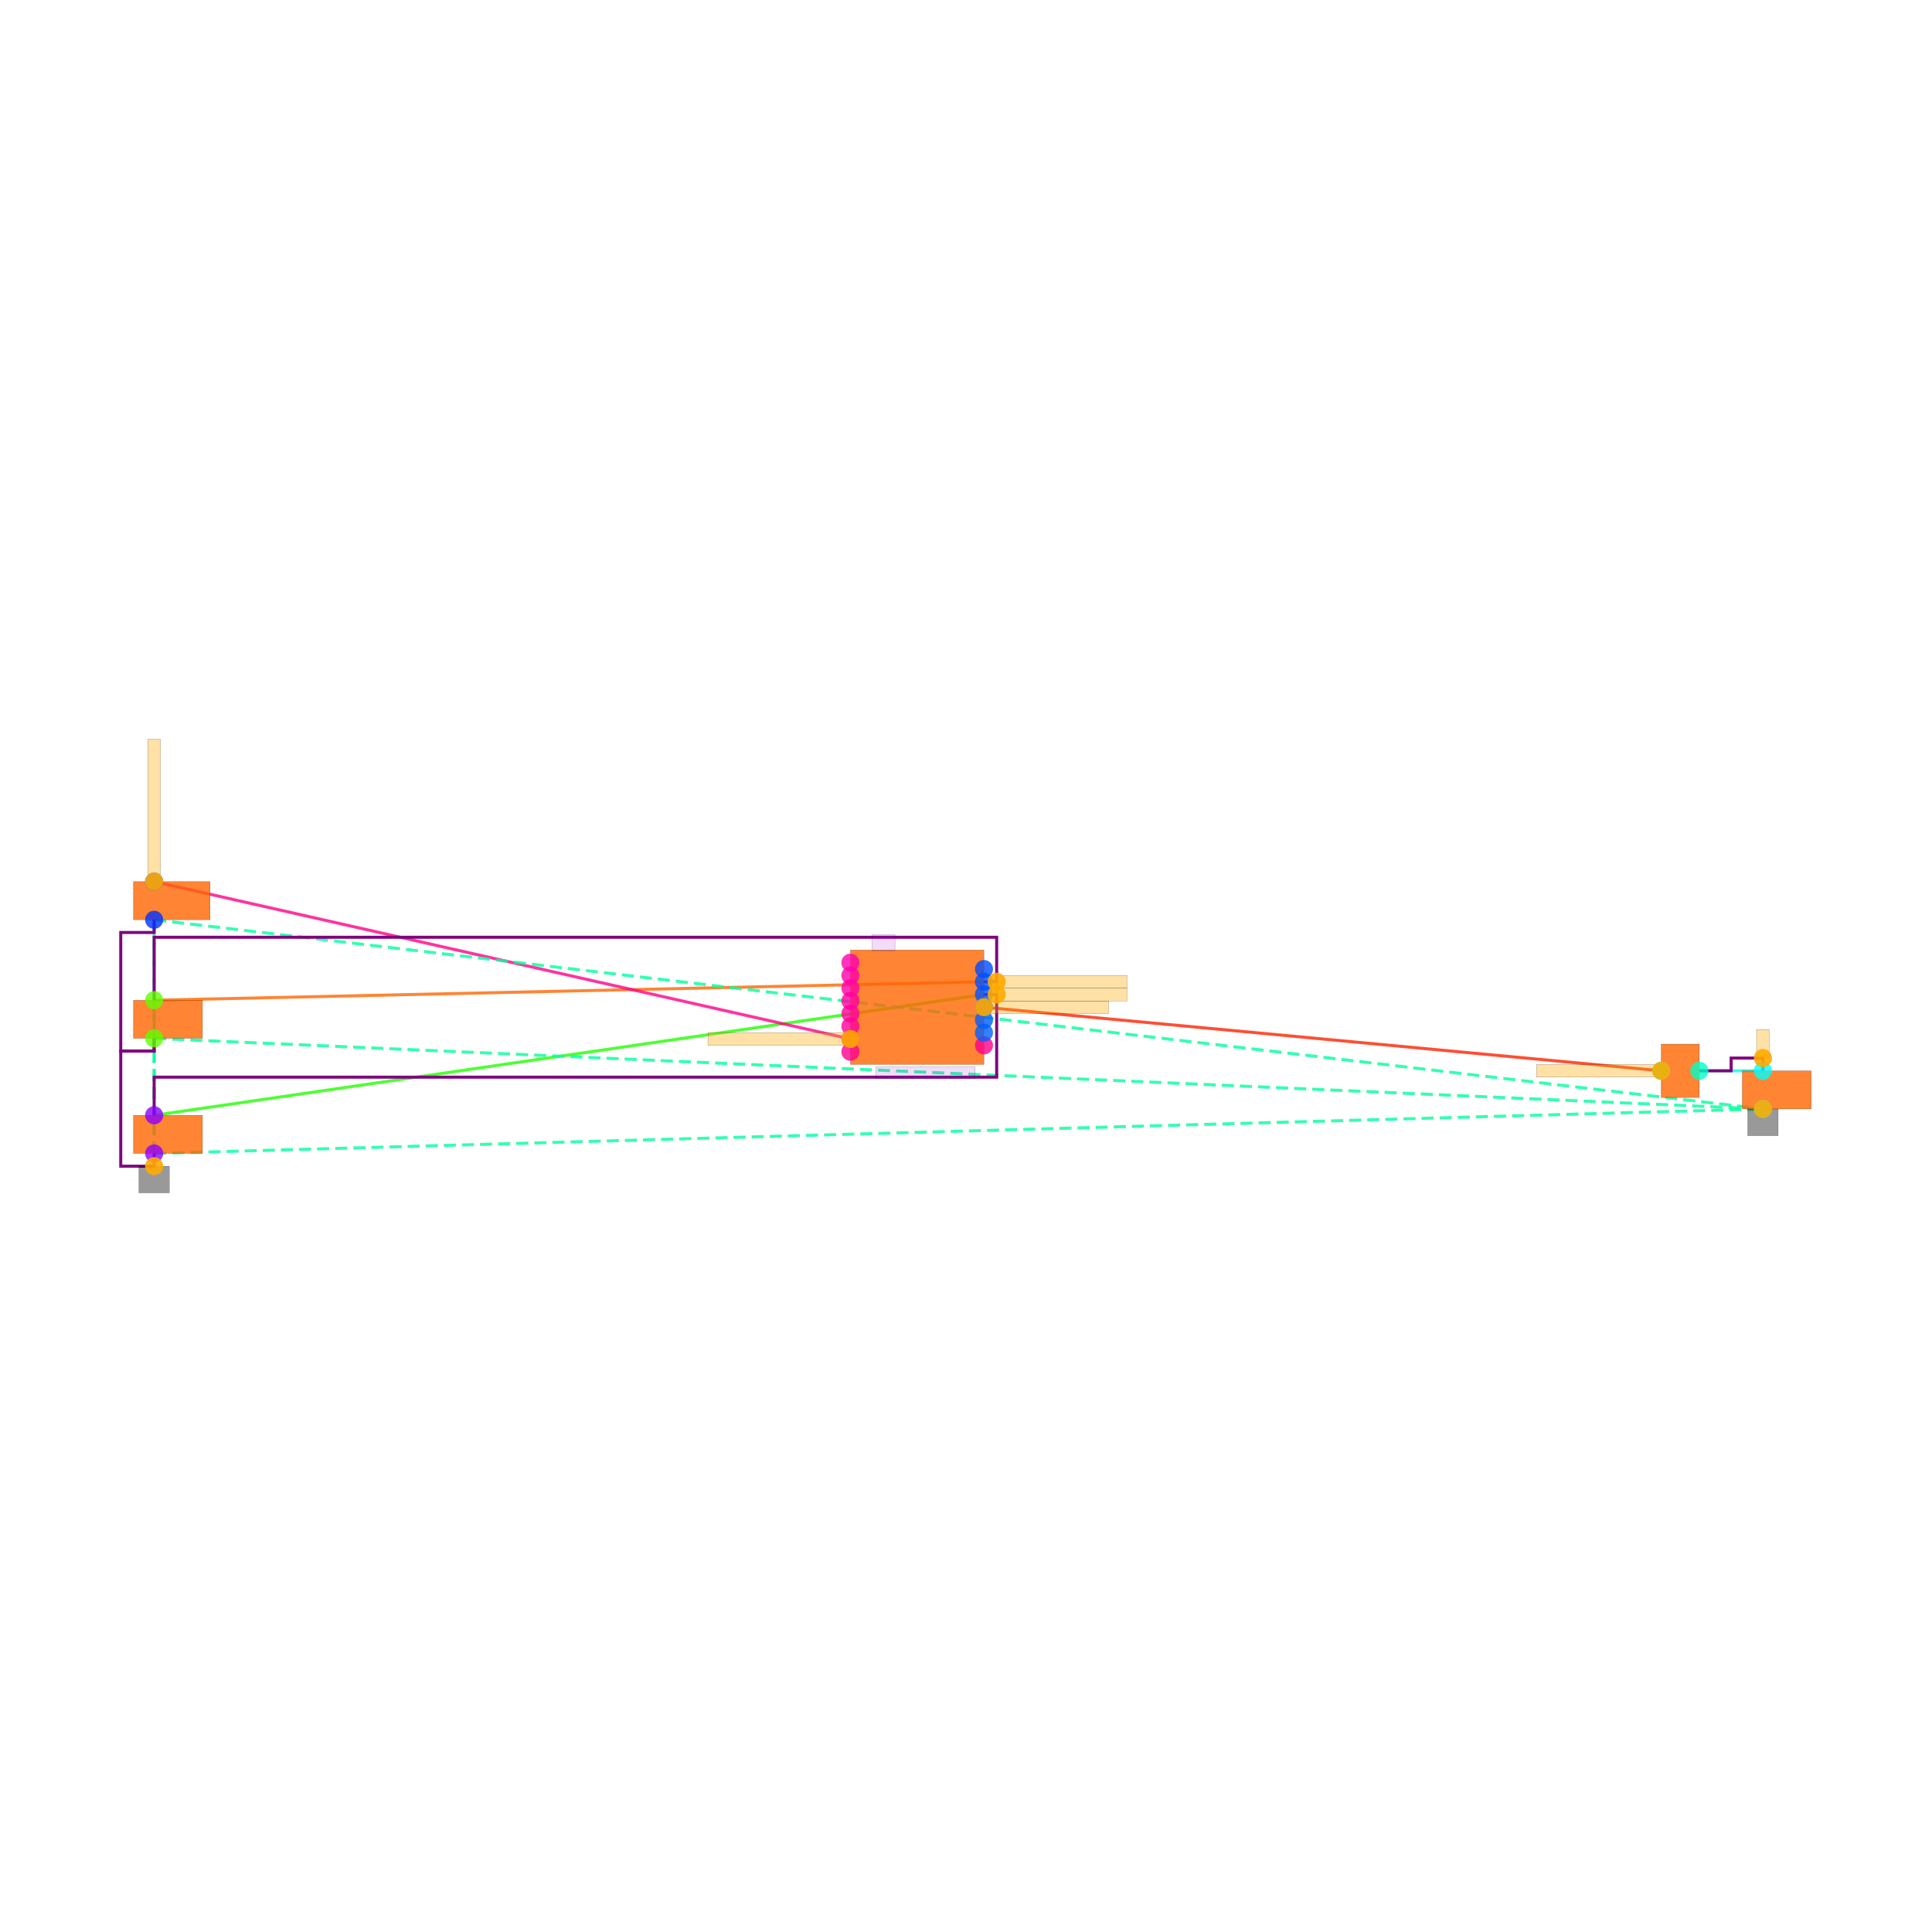
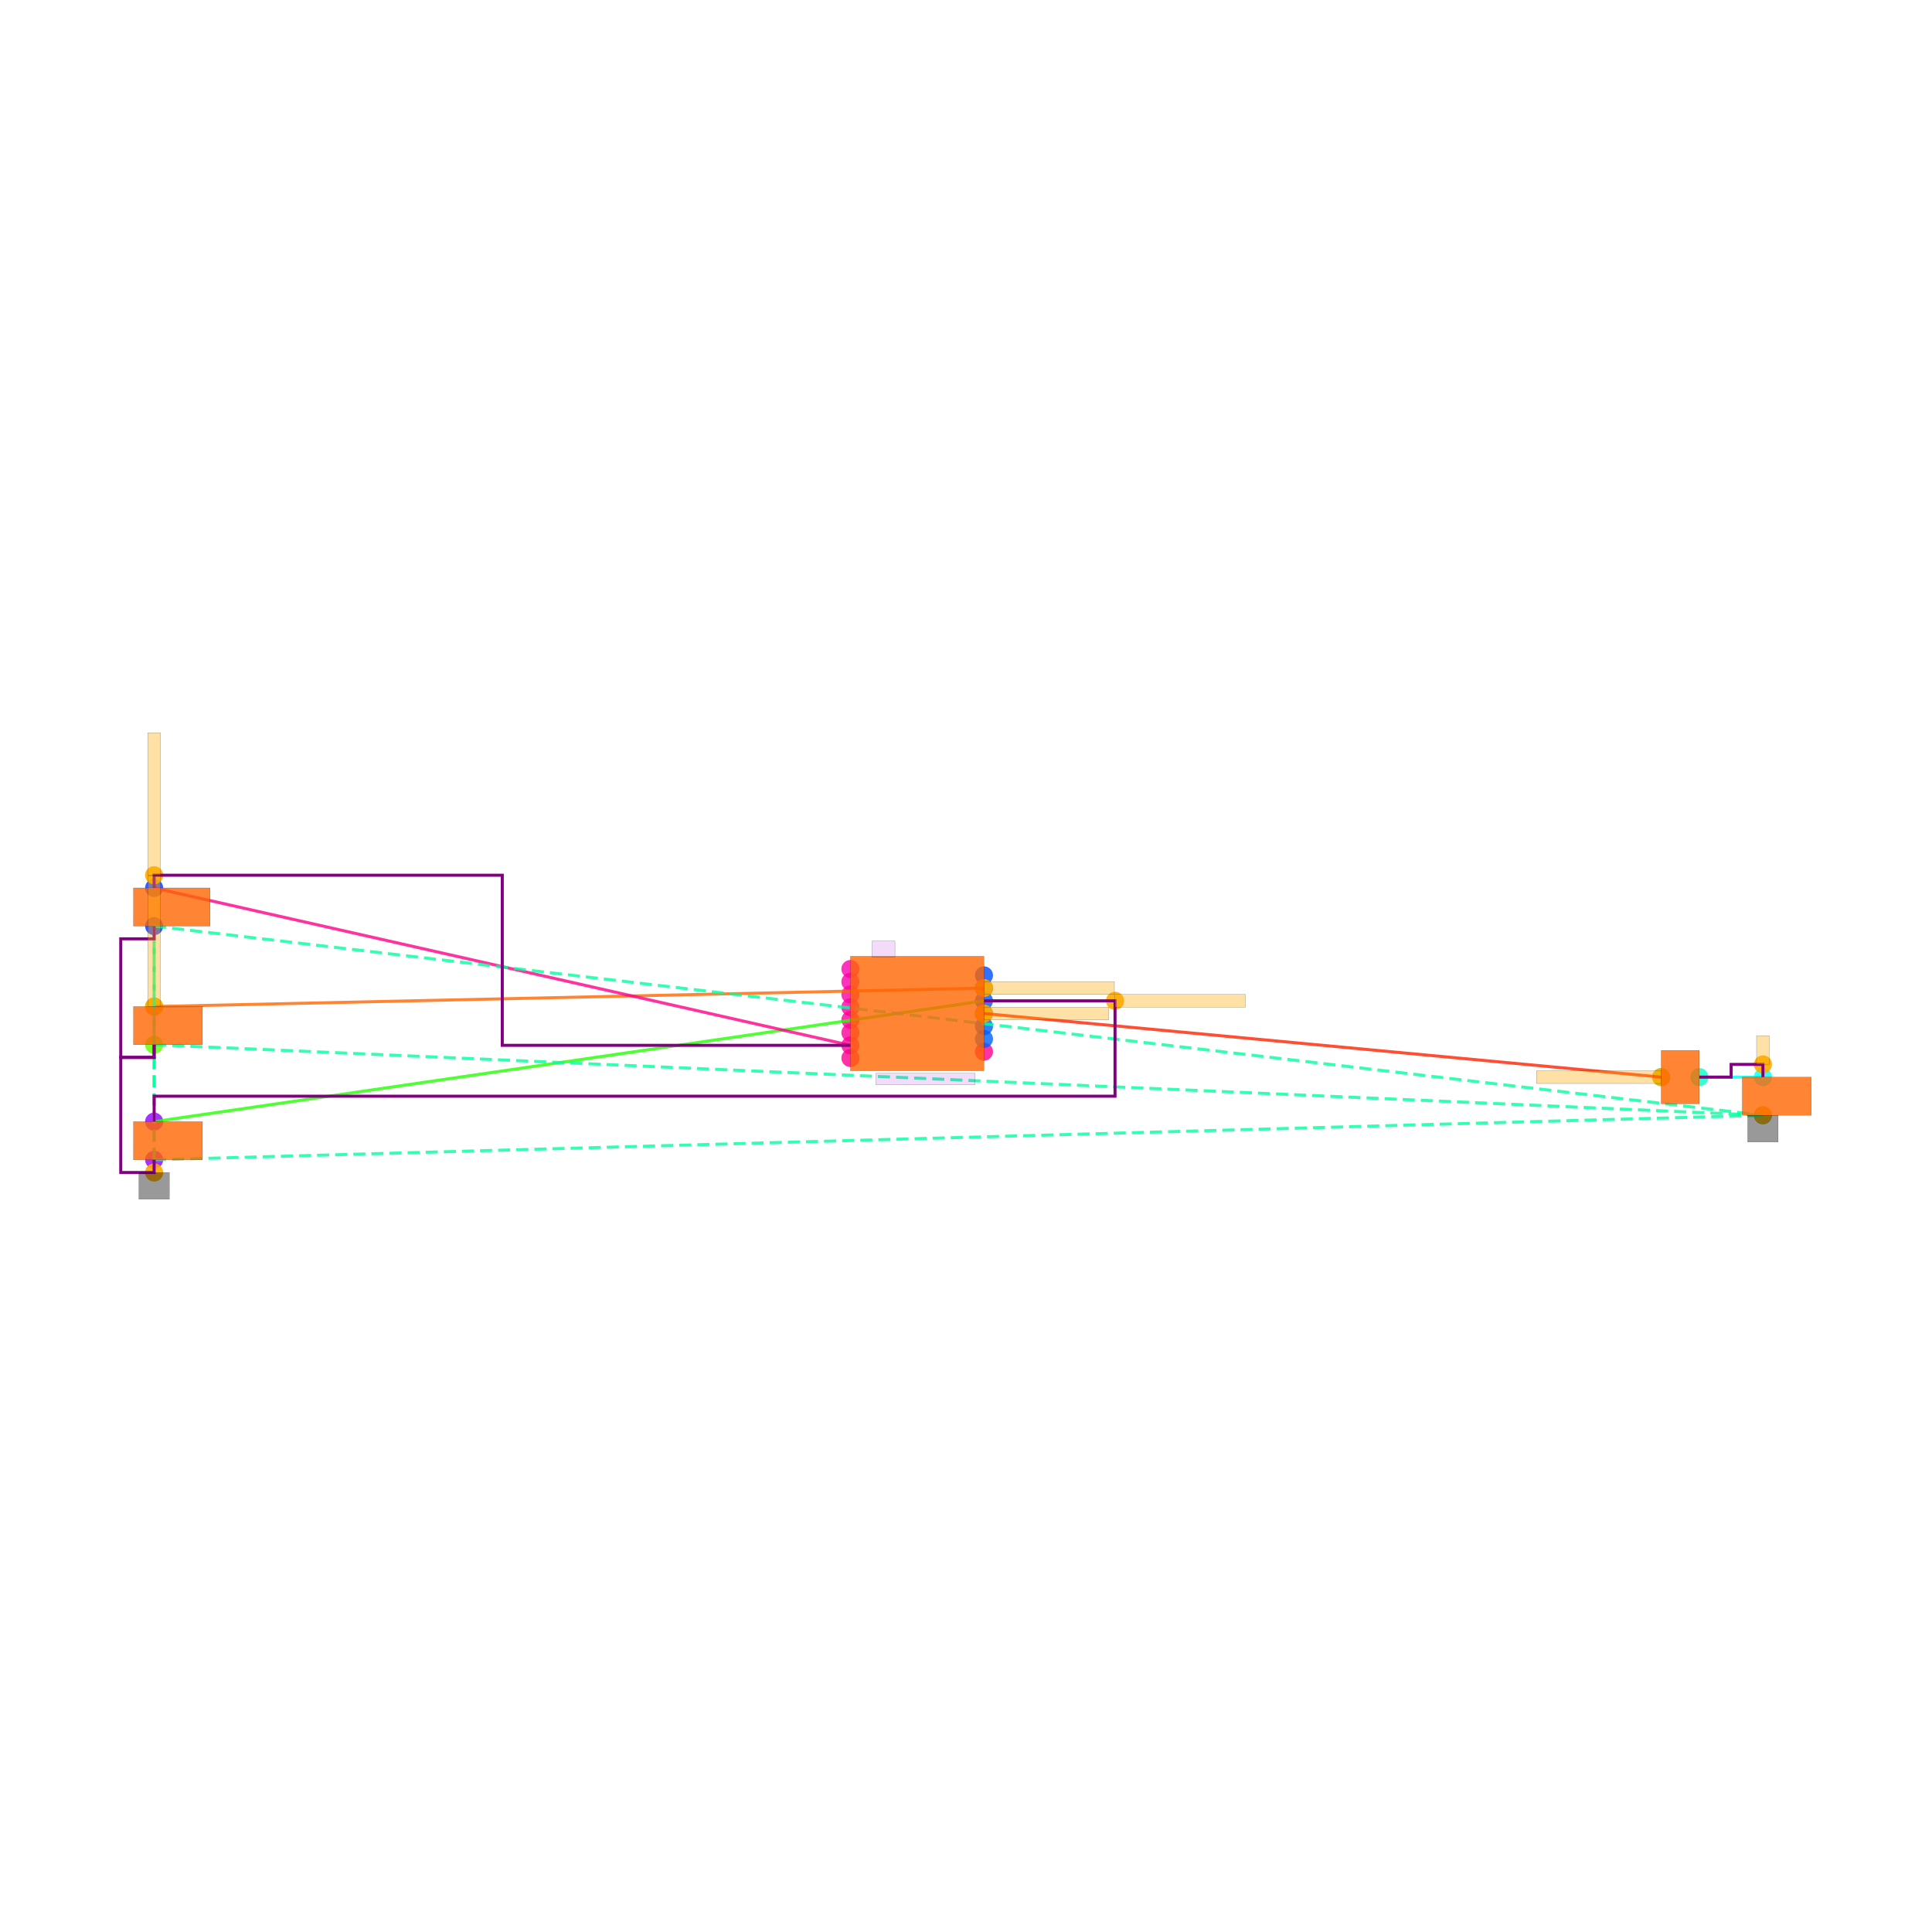
<svg xmlns="http://www.w3.org/2000/svg" width="640" height="640" viewBox="0 0 640 640">
  <rect width="100%" height="100%" fill="white" />
  <g>
-     <polyline data-points="1.05,0.20000000000000007 -12,-1.6999999999999993" data-type="line" data-label="" points="325.951,329.437 51.059,369.459" fill="none" stroke="hsl(112, 100%, 50%, 0.8)" stroke-width="1px" />
-   </g>
-   <g>
-     <polyline data-points="1.05,0.4 -12,0.1100000000000021" data-type="line" data-label="" points="325.951,325.224 51.059,331.333" fill="none" stroke="hsl(24, 100%, 50%, 0.8)" stroke-width="1px" />
-   </g>
-   <g>
-     <polyline data-points="-1.05,-0.5 -12,1.9750000000000014" data-type="line" data-label="" points="281.715,344.182 51.059,292.047" fill="none" stroke="hsl(328, 100%, 50%, 0.8)" stroke-width="1px" />
-   </g>
-   <g>
-     <polyline data-points="1.05,1.1102230246251565e-16 11.7,-1" data-type="line" data-label="" points="325.951,333.65 550.288,354.714" fill="none" stroke="hsl(8, 100%, 50%, 0.8)" stroke-width="1px" />
-   </g>
-   <g>
-     <polyline data-points="12.3,-1 13.3,-0.9999999999999996" data-type="line" data-label="" points="562.926,354.714 583.991,354.714" fill="none" stroke="hsl(176, 100%, 50%, 0.8)" stroke-width="1px" />
-   </g>
-   <g>
-     <polyline data-points="-12,-2.3000000000000007 -12,-0.4899999999999993" data-type="line" data-label="" points="51.059,382.098 51.059,343.971" fill="none" stroke="hsl(157, 100%, 50%, 0.8)" stroke-width="1px" stroke-dasharray="4 2" />
-   </g>
-   <g>
-     <polyline data-points="-12,-2.3000000000000007 -12,1.375" data-type="line" data-label="" points="51.059,382.098 51.059,304.686" fill="none" stroke="hsl(157, 100%, 50%, 0.8)" stroke-width="1px" stroke-dasharray="4 2" />
-   </g>
-   <g>
-     <polyline data-points="-12,-2.3000000000000007 13.3,-1.600000000000001" data-type="line" data-label="" points="51.059,382.098 583.991,367.353" fill="none" stroke="hsl(157, 100%, 50%, 0.8)" stroke-width="1px" stroke-dasharray="4 2" />
-   </g>
-   <g>
-     <polyline data-points="-12,-0.4899999999999993 -12,1.375" data-type="line" data-label="" points="51.059,343.971 51.059,304.686" fill="none" stroke="hsl(157, 100%, 50%, 0.8)" stroke-width="1px" stroke-dasharray="4 2" />
-   </g>
-   <g>
-     <polyline data-points="-12,-0.4899999999999993 13.3,-1.600000000000001" data-type="line" data-label="" points="51.059,343.971 583.991,367.353" fill="none" stroke="hsl(157, 100%, 50%, 0.8)" stroke-width="1px" stroke-dasharray="4 2" />
-   </g>
-   <g>
-     <polyline data-points="-12,1.375 13.3,-1.600000000000001" data-type="line" data-label="" points="51.059,304.686 583.991,367.353" fill="none" stroke="hsl(157, 100%, 50%, 0.8)" stroke-width="1px" stroke-dasharray="4 2" />
-   </g>
-   <g>
-     <polyline data-points="12.3,-1 12.8,-1 12.8,-0.7999999999999996 13.3,-0.7999999999999996 13.3,-0.9999999999999996" data-type="line" data-label="" points="562.926,354.714 573.459,354.714 573.459,350.501 583.991,350.501 583.991,354.714" fill="none" stroke="purple" stroke-width="1px" />
-   </g>
-   <g>
-     <polyline data-points="-12,-0.4899999999999993 -12,-0.6899999999999986 -12.524999999999999,-0.6899999999999986 -12.524999999999999,1.1749999999999998 -12,1.1749999999999998 -12,1.3749999999999991" data-type="line" data-label="" points="51.059,343.971 51.059,348.184 40,348.184 40,308.899 51.059,308.899 51.059,304.686" fill="none" stroke="purple" stroke-width="1px" />
-   </g>
-   <g>
-     <polyline data-points="-12,-2.3000000000000007 -12,-2.5 -12.524999999999999,-2.5 -12.524999999999999,-0.6899999999999977 -12,-0.6899999999999977 -12,-0.48999999999999844" data-type="line" data-label="" points="51.059,382.098 51.059,386.311 40,386.311 40,348.184 51.059,348.184 51.059,343.971" fill="none" stroke="purple" stroke-width="1px" />
-   </g>
-   <g>
-     <polyline data-points="1.0500000000000007,0.39999999999999947 1.25,0.39999999999999947 1.25,1.0999999999999999 -12,1.0999999999999999 -12,0.1100000000000021" data-type="line" data-label="" points="325.951,325.224 330.164,325.224 330.164,310.479 51.059,310.479 51.059,331.333" fill="none" stroke="purple" stroke-width="1px" />
-   </g>
-   <g>
-     <polyline data-points="1.0500000000000007,0.1999999999999993 1.25,0.1999999999999993 1.25,-1.0999999999999999 -12,-1.0999999999999999 -12,-1.6999999999999993" data-type="line" data-label="" points="325.951,329.437 330.164,329.437 330.164,356.821 51.059,356.821 51.059,369.459" fill="none" stroke="purple" stroke-width="1px" />
-   </g>
-   <g>
-     <rect data-type="rect" data-label="schematic_component_0" data-x="0" data-y="0" x="281.715" y="314.692" width="44.235" height="37.916" fill="hsl(24, 100%, 50%, 0.8)" stroke="black" stroke-width="0.047" />
-   </g>
-   <g>
-     <rect data-type="rect" data-label="schematic_component_1" data-x="-11.782499999999999" data-y="-2" x="44.213" y="369.459" width="22.855" height="12.639" fill="hsl(24, 100%, 50%, 0.8)" stroke="black" stroke-width="0.047" />
-   </g>
-   <g>
-     <rect data-type="rect" data-label="schematic_component_2" data-x="-11.782499999999999" data-y="-0.18999999999999861" x="44.213" y="331.333" width="22.855" height="12.639" fill="hsl(24, 100%, 50%, 0.8)" stroke="black" stroke-width="0.047" />
-   </g>
-   <g>
-     <rect data-type="rect" data-label="schematic_component_3" data-x="-11.7225" data-y="1.6750000000000007" x="44.213" y="292.047" width="25.383" height="12.639" fill="hsl(24, 100%, 50%, 0.8)" stroke="black" stroke-width="0.047" />
-   </g>
-   <g>
-     <rect data-type="rect" data-label="schematic_component_4" data-x="12" data-y="-1" x="550.288" y="345.867" width="12.639" height="17.694" fill="hsl(24, 100%, 50%, 0.8)" stroke="black" stroke-width="0.047" />
-   </g>
-   <g>
-     <rect data-type="rect" data-label="schematic_component_5" data-x="13.517500000000002" data-y="-1.3000000000000003" x="577.145" y="354.714" width="22.855" height="12.639" fill="hsl(24, 100%, 50%, 0.8)" stroke="black" stroke-width="0.047" />
-   </g>
-   <g>
-     <rect data-type="rect" data-label="TPS923655DMTR" data-x="0.13" data-y="-1.0299999999999998" x="290.141" y="353.45" width="32.861" height="3.792" fill="rgba(160, 0, 220, 0.14)" stroke="black" stroke-width="0.047" />
-   </g>
-   <g>
-     <rect data-type="rect" data-label="U1" data-x="-0.53" data-y="1.0150000000000001" x="288.877" y="309.636" width="7.583" height="5.266" fill="rgba(160, 0, 220, 0.14)" stroke="black" stroke-width="0.047" />
-   </g>
-   <g>
-     <rect data-type="rect" data-label="netId: U1.FAULT to RFAULT.pin1 globalConnNetId: connectivity_net2" data-x="-2.171" data-y="-0.5" x="234.51" y="342.076" width="47.185" height="4.213" fill="hsl(40, 100%, 50%, 0.35)" stroke="black" stroke-width="0.047" />
-   </g>
-   <g>
-     <rect data-type="rect" data-label="netId: U1.FAULT to RFAULT.pin1 globalConnNetId: connectivity_net2" data-x="-12" data-y="3.0960000000000014" x="48.952" y="244.842" width="4.213" height="47.185" fill="hsl(40, 100%, 50%, 0.35)" stroke="black" stroke-width="0.047" />
-   </g>
-   <g>
-     <rect data-type="rect" data-label="netId: U1.COMP to CCOMP.pos globalConnNetId: connectivity_net3" data-x="2.031" data-y="1.1102230246251565e-16" x="325.972" y="331.543" width="41.286" height="4.213" fill="hsl(40, 100%, 50%, 0.35)" stroke="black" stroke-width="0.047" />
-   </g>
-   <g>
-     <rect data-type="rect" data-label="netId: U1.COMP to CCOMP.pos globalConnNetId: connectivity_net3" data-x="10.719" data-y="-1" x="508.98" y="352.608" width="41.286" height="4.213" fill="hsl(40, 100%, 50%, 0.35)" stroke="black" stroke-width="0.047" />
-   </g>
-   <g>
-     <rect data-type="rect" data-label="netId: U1.FSET to RFSET.pin1 globalConnNetId: connectivity_net0" data-x="2.275" data-y="0.1999999999999993" x="330.164" y="327.33" width="43.182" height="4.213" fill="hsl(40, 100%, 50%, 0.35)" stroke="black" stroke-width="0.047" />
-   </g>
-   <g>
-     <rect data-type="rect" data-label="netId: U1.TEMP to RTEMP.pin1 globalConnNetId: connectivity_net1" data-x="2.275" data-y="0.39999999999999947" x="330.164" y="323.118" width="43.182" height="4.213" fill="hsl(40, 100%, 50%, 0.35)" stroke="black" stroke-width="0.047" />
-   </g>
-   <g>
-     <rect data-type="rect" data-label="netId: GND globalConnNetId: connectivity_net5" data-x="-12" data-y="-2.71" x="46.003" y="386.311" width="10.111" height="8.847" fill="#00000066" stroke="#000000" stroke-width="0.047" />
-   </g>
-   <g>
-     <rect data-type="rect" data-label="netId: GND globalConnNetId: connectivity_net5" data-x="13.3" data-y="-1.8110000000000008" x="578.935" y="367.374" width="10.111" height="8.847" fill="#00000066" stroke="#000000" stroke-width="0.047" />
-   </g>
-   <g>
-     <rect data-type="rect" data-label="netId: CCOMP.neg to RCOMP.pin1 globalConnNetId: connectivity_net4" data-x="13.3" data-y="-0.5749999999999996" x="581.885" y="341.022" width="4.213" height="9.479" fill="hsl(40, 100%, 50%, 0.35)" stroke="black" stroke-width="0.047" />
-   </g>
-   <g>
-     <circle data-type="point" data-label="U1.1 x-" data-x="-1.05" data-y="0.7" cx="281.715" cy="318.905" r="3" fill="hsl(319, 100%, 50%, 0.8)" />
-   </g>
-   <g>
-     <circle data-type="point" data-label="U1.2 x-" data-x="-1.05" data-y="0.49999999999999994" cx="281.715" cy="323.118" r="3" fill="hsl(320, 100%, 50%, 0.8)" />
-   </g>
-   <g>
-     <circle data-type="point" data-label="U1.3 x-" data-x="-1.05" data-y="0.29999999999999993" cx="281.715" cy="327.33" r="3" fill="hsl(321, 100%, 50%, 0.8)" />
-   </g>
-   <g>
-     <circle data-type="point" data-label="U1.4 x-" data-x="-1.05" data-y="0.09999999999999987" cx="281.715" cy="331.543" r="3" fill="hsl(322, 100%, 50%, 0.8)" />
-   </g>
-   <g>
-     <circle data-type="point" data-label="U1.5 x-" data-x="-1.05" data-y="-0.10000000000000009" cx="281.715" cy="335.756" r="3" fill="hsl(323, 100%, 50%, 0.8)" />
-   </g>
-   <g>
-     <circle data-type="point" data-label="U1.6 x-" data-x="-1.05" data-y="-0.30000000000000004" cx="281.715" cy="339.969" r="3" fill="hsl(324, 100%, 50%, 0.8)" />
-   </g>
-   <g>
-     <circle data-type="point" data-label="U1.7 x-" data-x="-1.05" data-y="-0.5" cx="281.715" cy="344.182" r="3" fill="hsl(325, 100%, 50%, 0.8)" />
-   </g>
-   <g>
-     <circle data-type="point" data-label="U1.8 x-" data-x="-1.05" data-y="-0.7" cx="281.715" cy="348.395" r="3" fill="hsl(326, 100%, 50%, 0.8)" />
-   </g>
-   <g>
-     <circle data-type="point" data-label="U1.9 x+" data-x="1.05" data-y="-0.6" cx="325.951" cy="346.289" r="3" fill="hsl(327, 100%, 50%, 0.8)" />
-   </g>
-   <g>
-     <circle data-type="point" data-label="U1.10 x+" data-x="1.05" data-y="-0.39999999999999997" cx="325.951" cy="342.076" r="3" fill="hsl(217, 100%, 50%, 0.8)" />
-   </g>
-   <g>
-     <circle data-type="point" data-label="U1.11 x+" data-x="1.05" data-y="-0.19999999999999996" cx="325.951" cy="337.863" r="3" fill="hsl(218, 100%, 50%, 0.8)" />
-   </g>
-   <g>
-     <circle data-type="point" data-label="U1.12 x+" data-x="1.05" data-y="1.1102230246251565e-16" cx="325.951" cy="333.65" r="3" fill="hsl(219, 100%, 50%, 0.8)" />
-   </g>
-   <g>
-     <circle data-type="point" data-label="U1.13 x+" data-x="1.05" data-y="0.20000000000000007" cx="325.951" cy="329.437" r="3" fill="hsl(220, 100%, 50%, 0.8)" />
-   </g>
-   <g>
-     <circle data-type="point" data-label="U1.14 x+" data-x="1.05" data-y="0.4" cx="325.951" cy="325.224" r="3" fill="hsl(221, 100%, 50%, 0.8)" />
-   </g>
-   <g>
-     <circle data-type="point" data-label="U1.15 x+" data-x="1.05" data-y="0.6" cx="325.951" cy="321.011" r="3" fill="hsl(222, 100%, 50%, 0.8)" />
-   </g>
-   <g>
-     <circle data-type="point" data-label="RFSET.1 y+" data-x="-12" data-y="-1.6999999999999993" cx="51.059" cy="369.459" r="3" fill="hsl(273, 100%, 50%, 0.8)" />
-   </g>
-   <g>
-     <circle data-type="point" data-label="RFSET.2 y-" data-x="-12" data-y="-2.3000000000000007" cx="51.059" cy="382.098" r="3" fill="hsl(274, 100%, 50%, 0.8)" />
-   </g>
-   <g>
-     <circle data-type="point" data-label="RTEMP.1 y+" data-x="-12" data-y="0.1100000000000021" cx="51.059" cy="331.333" r="3" fill="hsl(97, 100%, 50%, 0.8)" />
-   </g>
-   <g>
-     <circle data-type="point" data-label="RTEMP.2 y-" data-x="-12" data-y="-0.4899999999999993" cx="51.059" cy="343.971" r="3" fill="hsl(98, 100%, 50%, 0.8)" />
-   </g>
-   <g>
-     <circle data-type="point" data-label="RFAULT.1 y+" data-x="-12" data-y="1.9750000000000014" cx="51.059" cy="292.047" r="3" fill="hsl(227, 100%, 50%, 0.8)" />
-   </g>
-   <g>
-     <circle data-type="point" data-label="RFAULT.2 y-" data-x="-12" data-y="1.375" cx="51.059" cy="304.686" r="3" fill="hsl(228, 100%, 50%, 0.8)" />
-   </g>
-   <g>
-     <circle data-type="point" data-label="CCOMP.1 x-" data-x="11.7" data-y="-1" cx="550.288" cy="354.714" r="3" fill="hsl(165, 100%, 50%, 0.8)" />
-   </g>
-   <g>
-     <circle data-type="point" data-label="CCOMP.2 x+" data-x="12.3" data-y="-1" cx="562.926" cy="354.714" r="3" fill="hsl(166, 100%, 50%, 0.8)" />
-   </g>
-   <g>
-     <circle data-type="point" data-label="RCOMP.1 y+" data-x="13.3" data-y="-0.9999999999999996" cx="583.991" cy="354.714" r="3" fill="hsl(180, 100%, 50%, 0.8)" />
-   </g>
-   <g>
-     <circle data-type="point" data-label="RCOMP.2 y-" data-x="13.3" data-y="-1.600000000000001" cx="583.991" cy="367.353" r="3" fill="hsl(181, 100%, 50%, 0.8)" />
-   </g>
-   <g>
-     <circle data-type="point" data-label="anchorPoint orientation: x-" data-x="-1.05" data-y="-0.5" cx="281.715" cy="344.182" r="3" fill="hsl(40, 100%, 50%, 0.9)" />
-   </g>
-   <g>
-     <circle data-type="point" data-label="anchorPoint orientation: y+" data-x="-12" data-y="1.9750000000000014" cx="51.059" cy="292.047" r="3" fill="hsl(40, 100%, 50%, 0.9)" />
-   </g>
-   <g>
-     <circle data-type="point" data-label="anchorPoint orientation: x+" data-x="1.05" data-y="1.1102230246251565e-16" cx="325.951" cy="333.65" r="3" fill="hsl(40, 100%, 50%, 0.9)" />
-   </g>
-   <g>
-     <circle data-type="point" data-label="anchorPoint orientation: x-" data-x="11.7" data-y="-1" cx="550.288" cy="354.714" r="3" fill="hsl(40, 100%, 50%, 0.9)" />
-   </g>
-   <g>
-     <circle data-type="point" data-label="anchorPoint orientation: x+" data-x="1.25" data-y="0.1999999999999993" cx="330.164" cy="329.437" r="3" fill="hsl(40, 100%, 50%, 0.9)" />
-   </g>
-   <g>
-     <circle data-type="point" data-label="anchorPoint orientation: x+" data-x="1.25" data-y="0.39999999999999947" cx="330.164" cy="325.224" r="3" fill="hsl(40, 100%, 50%, 0.9)" />
-   </g>
-   <g>
-     <circle data-type="point" data-label="anchorPoint orientation: y-" data-x="-12" data-y="-2.5" cx="51.059" cy="386.311" r="3" fill="hsl(40, 100%, 50%, 0.9)" />
-   </g>
-   <g>
-     <circle data-type="point" data-label="anchorPoint orientation: y-" data-x="13.3" data-y="-1.600000000000001" cx="583.991" cy="367.353" r="3" fill="hsl(40, 100%, 50%, 0.9)" />
-   </g>
-   <g>
-     <circle data-type="point" data-label="anchorPoint orientation: y+" data-x="13.3" data-y="-0.7999999999999996" cx="583.991" cy="350.501" r="3" fill="hsl(40, 100%, 50%, 0.9)" />
+     <circle data-type="point" data-label="U1.1 x-" data-x="-1.05" data-y="0.7" cx="281.715" cy="321.001" r="3" fill="hsl(319, 100%, 50%, 0.8)" />
+   </g>
+   <g>
+     <circle data-type="point" data-label="U1.2 x-" data-x="-1.05" data-y="0.49999999999999994" cx="281.715" cy="325.213" r="3" fill="hsl(320, 100%, 50%, 0.8)" />
+   </g>
+   <g>
+     <circle data-type="point" data-label="U1.3 x-" data-x="-1.05" data-y="0.29999999999999993" cx="281.715" cy="329.426" r="3" fill="hsl(321, 100%, 50%, 0.8)" />
+   </g>
+   <g>
+     <circle data-type="point" data-label="U1.4 x-" data-x="-1.05" data-y="0.09999999999999987" cx="281.715" cy="333.639" r="3" fill="hsl(322, 100%, 50%, 0.8)" />
+   </g>
+   <g>
+     <circle data-type="point" data-label="U1.5 x-" data-x="-1.05" data-y="-0.10000000000000009" cx="281.715" cy="337.852" r="3" fill="hsl(323, 100%, 50%, 0.8)" />
+   </g>
+   <g>
+     <circle data-type="point" data-label="U1.6 x-" data-x="-1.05" data-y="-0.30000000000000004" cx="281.715" cy="342.065" r="3" fill="hsl(324, 100%, 50%, 0.8)" />
+   </g>
+   <g>
+     <circle data-type="point" data-label="U1.7 x-" data-x="-1.05" data-y="-0.5" cx="281.715" cy="346.278" r="3" fill="hsl(325, 100%, 50%, 0.8)" />
+   </g>
+   <g>
+     <circle data-type="point" data-label="U1.8 x-" data-x="-1.05" data-y="-0.7" cx="281.715" cy="350.491" r="3" fill="hsl(326, 100%, 50%, 0.8)" />
+   </g>
+   <g>
+     <circle data-type="point" data-label="U1.9 x+" data-x="1.05" data-y="-0.6" cx="325.951" cy="348.384" r="3" fill="hsl(327, 100%, 50%, 0.8)" />
+   </g>
+   <g>
+     <circle data-type="point" data-label="U1.10 x+" data-x="1.05" data-y="-0.39999999999999997" cx="325.951" cy="344.172" r="3" fill="hsl(217, 100%, 50%, 0.8)" />
+   </g>
+   <g>
+     <circle data-type="point" data-label="U1.11 x+" data-x="1.05" data-y="-0.19999999999999996" cx="325.951" cy="339.959" r="3" fill="hsl(218, 100%, 50%, 0.8)" />
+   </g>
+   <g>
+     <circle data-type="point" data-label="U1.12 x+" data-x="1.05" data-y="1.1102230246251565e-16" cx="325.951" cy="335.746" r="3" fill="hsl(219, 100%, 50%, 0.8)" />
+   </g>
+   <g>
+     <circle data-type="point" data-label="U1.13 x+" data-x="1.05" data-y="0.20000000000000007" cx="325.951" cy="331.533" r="3" fill="hsl(220, 100%, 50%, 0.8)" />
+   </g>
+   <g>
+     <circle data-type="point" data-label="U1.14 x+" data-x="1.05" data-y="0.4" cx="325.951" cy="327.32" r="3" fill="hsl(221, 100%, 50%, 0.8)" />
+   </g>
+   <g>
+     <circle data-type="point" data-label="U1.15 x+" data-x="1.05" data-y="0.6" cx="325.951" cy="323.107" r="3" fill="hsl(222, 100%, 50%, 0.8)" />
+   </g>
+   <g>
+     <circle data-type="point" data-label="RFSET.1 y+" data-x="-12" data-y="-1.6999999999999993" cx="51.059" cy="371.555" r="3" fill="hsl(273, 100%, 50%, 0.8)" />
+   </g>
+   <g>
+     <circle data-type="point" data-label="RFSET.2 y-" data-x="-12" data-y="-2.3000000000000007" cx="51.059" cy="384.194" r="3" fill="hsl(274, 100%, 50%, 0.8)" />
+   </g>
+   <g>
+     <circle data-type="point" data-label="RTEMP.1 y+" data-x="-12" data-y="0.1100000000000021" cx="51.059" cy="333.429" r="3" fill="hsl(97, 100%, 50%, 0.8)" />
+   </g>
+   <g>
+     <circle data-type="point" data-label="RTEMP.2 y-" data-x="-12" data-y="-0.4899999999999993" cx="51.059" cy="346.067" r="3" fill="hsl(98, 100%, 50%, 0.8)" />
+   </g>
+   <g>
+     <circle data-type="point" data-label="RFAULT.1 y+" data-x="-12" data-y="1.9750000000000014" cx="51.059" cy="294.143" r="3" fill="hsl(227, 100%, 50%, 0.8)" />
+   </g>
+   <g>
+     <circle data-type="point" data-label="RFAULT.2 y-" data-x="-12" data-y="1.375" cx="51.059" cy="306.782" r="3" fill="hsl(228, 100%, 50%, 0.8)" />
+   </g>
+   <g>
+     <circle data-type="point" data-label="CCOMP.1 x-" data-x="11.7" data-y="-1" cx="550.288" cy="356.81" r="3" fill="hsl(165, 100%, 50%, 0.8)" />
+   </g>
+   <g>
+     <circle data-type="point" data-label="CCOMP.2 x+" data-x="12.3" data-y="-1" cx="562.926" cy="356.81" r="3" fill="hsl(166, 100%, 50%, 0.8)" />
+   </g>
+   <g>
+     <circle data-type="point" data-label="RCOMP.1 y+" data-x="13.3" data-y="-0.9999999999999996" cx="583.991" cy="356.81" r="3" fill="hsl(180, 100%, 50%, 0.8)" />
+   </g>
+   <g>
+     <circle data-type="point" data-label="RCOMP.2 y-" data-x="13.3" data-y="-1.600000000000001" cx="583.991" cy="369.449" r="3" fill="hsl(181, 100%, 50%, 0.8)" />
+   </g>
+   <g>
+     <circle data-type="point" data-label="anchorPoint orientation: y+" data-x="-12" data-y="2.1750000000000007" cx="51.059" cy="289.93" r="3" fill="hsl(40, 100%, 50%, 0.9)" />
+   </g>
+   <g>
+     <circle data-type="point" data-label="anchorPoint orientation: x+" data-x="1.05" data-y="1.1102230246251565e-16" cx="325.951" cy="335.746" r="3" fill="hsl(40, 100%, 50%, 0.9)" />
+   </g>
+   <g>
+     <circle data-type="point" data-label="anchorPoint orientation: x-" data-x="11.7" data-y="-1" cx="550.288" cy="356.81" r="3" fill="hsl(40, 100%, 50%, 0.9)" />
+   </g>
+   <g>
+     <circle data-type="point" data-label="anchorPoint orientation: x+" data-x="3.1110000000000007" data-y="0.1999999999999993" cx="369.365" cy="331.533" r="3" fill="hsl(40, 100%, 50%, 0.9)" />
+   </g>
+   <g>
+     <circle data-type="point" data-label="anchorPoint orientation: x+" data-x="1.05" data-y="0.4" cx="325.951" cy="327.32" r="3" fill="hsl(40, 100%, 50%, 0.9)" />
+   </g>
+   <g>
+     <circle data-type="point" data-label="anchorPoint orientation: y+" data-x="-12" data-y="0.1100000000000021" cx="51.059" cy="333.429" r="3" fill="hsl(40, 100%, 50%, 0.9)" />
+   </g>
+   <g>
+     <circle data-type="point" data-label="anchorPoint orientation: y-" data-x="-12" data-y="-2.5" cx="51.059" cy="388.407" r="3" fill="hsl(40, 100%, 50%, 0.9)" />
+   </g>
+   <g>
+     <circle data-type="point" data-label="anchorPoint orientation: y-" data-x="13.3" data-y="-1.600000000000001" cx="583.991" cy="369.449" r="3" fill="hsl(40, 100%, 50%, 0.9)" />
+   </g>
+   <g>
+     <circle data-type="point" data-label="anchorPoint orientation: y+" data-x="13.3" data-y="-0.7999999999999996" cx="583.991" cy="352.597" r="3" fill="hsl(40, 100%, 50%, 0.9)" />
+   </g>
+   <g>
+     <polyline data-points="1.05,0.20000000000000007 -12,-1.6999999999999993" data-type="line" data-label="" points="325.951,331.533 51.059,371.555" fill="none" stroke="hsl(112, 100%, 50%, 0.8)" stroke-width="1" />
+   </g>
+   <g>
+     <polyline data-points="1.05,0.4 -12,0.1100000000000021" data-type="line" data-label="" points="325.951,327.32 51.059,333.429" fill="none" stroke="hsl(24, 100%, 50%, 0.8)" stroke-width="1" />
+   </g>
+   <g>
+     <polyline data-points="-1.05,-0.5 -12,1.9750000000000014" data-type="line" data-label="" points="281.715,346.278 51.059,294.143" fill="none" stroke="hsl(328, 100%, 50%, 0.8)" stroke-width="1" />
+   </g>
+   <g>
+     <polyline data-points="1.05,1.1102230246251565e-16 11.7,-1" data-type="line" data-label="" points="325.951,335.746 550.288,356.81" fill="none" stroke="hsl(8, 100%, 50%, 0.8)" stroke-width="1" />
+   </g>
+   <g>
+     <polyline data-points="12.3,-1 13.3,-0.9999999999999996" data-type="line" data-label="" points="562.926,356.81 583.991,356.81" fill="none" stroke="hsl(176, 100%, 50%, 0.8)" stroke-width="1" />
+   </g>
+   <g>
+     <polyline data-points="-12,-2.3000000000000007 -12,-0.4899999999999993" data-type="line" data-label="" points="51.059,384.194 51.059,346.067" fill="none" stroke="hsl(157, 100%, 50%, 0.8)" stroke-width="1" stroke-dasharray="4 2" />
+   </g>
+   <g>
+     <polyline data-points="-12,-2.3000000000000007 -12,1.375" data-type="line" data-label="" points="51.059,384.194 51.059,306.782" fill="none" stroke="hsl(157, 100%, 50%, 0.8)" stroke-width="1" stroke-dasharray="4 2" />
+   </g>
+   <g>
+     <polyline data-points="-12,-2.3000000000000007 13.3,-1.600000000000001" data-type="line" data-label="" points="51.059,384.194 583.991,369.449" fill="none" stroke="hsl(157, 100%, 50%, 0.8)" stroke-width="1" stroke-dasharray="4 2" />
+   </g>
+   <g>
+     <polyline data-points="-12,-0.4899999999999993 -12,1.375" data-type="line" data-label="" points="51.059,346.067 51.059,306.782" fill="none" stroke="hsl(157, 100%, 50%, 0.8)" stroke-width="1" stroke-dasharray="4 2" />
+   </g>
+   <g>
+     <polyline data-points="-12,-0.4899999999999993 13.3,-1.600000000000001" data-type="line" data-label="" points="51.059,346.067 583.991,369.449" fill="none" stroke="hsl(157, 100%, 50%, 0.8)" stroke-width="1" stroke-dasharray="4 2" />
+   </g>
+   <g>
+     <polyline data-points="-12,1.375 13.3,-1.600000000000001" data-type="line" data-label="" points="51.059,306.782 583.991,369.449" fill="none" stroke="hsl(157, 100%, 50%, 0.8)" stroke-width="1" stroke-dasharray="4 2" />
+   </g>
+   <g>
+     <polyline data-points="12.3,-1 12.8,-1 12.8,-0.7999999999999996 13.3,-0.7999999999999996 13.3,-0.9999999999999996" data-type="line" data-label="" points="562.926,356.81 573.459,356.81 573.459,352.597 583.991,352.597 583.991,356.81" fill="none" stroke="purple" stroke-width="1" />
+   </g>
+   <g>
+     <polyline data-points="-12,-2.3000000000000007 -12,-2.5 -12.524999999999999,-2.5 -12.524999999999999,-0.6899999999999977 -12,-0.6899999999999977 -12,-0.48999999999999844" data-type="line" data-label="" points="51.059,384.194 51.059,388.407 40,388.407 40,350.28 51.059,350.28 51.059,346.067" fill="none" stroke="purple" stroke-width="1" />
+   </g>
+   <g>
+     <polyline data-points="-12,-0.4899999999999993 -12,-0.6899999999999986 -12.524999999999999,-0.6899999999999986 -12.524999999999999,1.1749999999999998 -12,1.1749999999999998 -12,1.3749999999999991" data-type="line" data-label="" points="51.059,346.067 51.059,350.28 40,350.28 40,310.995 51.059,310.995 51.059,306.782" fill="none" stroke="purple" stroke-width="1" />
+   </g>
+   <g>
+     <polyline data-points="1.0500000000000007,0.1999999999999993 3.111,0.20000000000000012 3.111,-1.2999999999999996 -12,-1.2999999999999996 -12,-1.6999999999999993" data-type="line" data-label="" points="325.951,331.533 369.365,331.533 369.365,363.13 51.059,363.13 51.059,371.555" fill="none" stroke="purple" stroke-width="1" />
+   </g>
+   <g>
+     <polyline data-points="-1.0500000000000007,-0.5 -6.525,-0.5 -6.525,2.1750000000000007 -12,2.1750000000000007 -12,1.9750000000000014" data-type="line" data-label="" points="281.715,346.278 166.387,346.278 166.387,289.93 51.059,289.93 51.059,294.143" fill="none" stroke="purple" stroke-width="1" />
+   </g>
+   <g>
+     <rect data-type="rect" data-label="schematic_component_0" data-x="0" data-y="0" x="281.715" y="316.788" width="44.235" height="37.916" fill="hsl(24, 100%, 50%, 0.8)" stroke="black" stroke-width="0.047" />
+   </g>
+   <g>
+     <rect data-type="rect" data-label="schematic_component_1" data-x="-11.782499999999999" data-y="-2" x="44.213" y="371.555" width="22.855" height="12.639" fill="hsl(24, 100%, 50%, 0.8)" stroke="black" stroke-width="0.047" />
+   </g>
+   <g>
+     <rect data-type="rect" data-label="schematic_component_2" data-x="-11.782499999999999" data-y="-0.18999999999999861" x="44.213" y="333.429" width="22.855" height="12.639" fill="hsl(24, 100%, 50%, 0.8)" stroke="black" stroke-width="0.047" />
+   </g>
+   <g>
+     <rect data-type="rect" data-label="schematic_component_3" data-x="-11.7225" data-y="1.6750000000000007" x="44.213" y="294.143" width="25.383" height="12.639" fill="hsl(24, 100%, 50%, 0.8)" stroke="black" stroke-width="0.047" />
+   </g>
+   <g>
+     <rect data-type="rect" data-label="schematic_component_4" data-x="12" data-y="-1" x="550.288" y="347.963" width="12.639" height="17.694" fill="hsl(24, 100%, 50%, 0.8)" stroke="black" stroke-width="0.047" />
+   </g>
+   <g>
+     <rect data-type="rect" data-label="schematic_component_5" data-x="13.517500000000002" data-y="-1.3000000000000003" x="577.145" y="356.81" width="22.855" height="12.639" fill="hsl(24, 100%, 50%, 0.8)" stroke="black" stroke-width="0.047" />
+   </g>
+   <g>
+     <rect data-type="rect" data-label="TPS923655DMTR" data-x="0.13" data-y="-1.0299999999999998" x="290.141" y="355.546" width="32.861" height="3.792" fill="rgba(160, 0, 220, 0.14)" stroke="black" stroke-width="0.047" />
+   </g>
+   <g>
+     <rect data-type="rect" data-label="U1" data-x="-0.53" data-y="1.0150000000000001" x="288.877" y="311.732" width="7.583" height="5.266" fill="rgba(160, 0, 220, 0.14)" stroke="black" stroke-width="0.047" />
+   </g>
+   <g>
+     <rect data-type="rect" data-label="netId: U1.FAULT to RFAULT.pin1 globalConnNetId: connectivity_net2" data-x="-12" data-y="3.295000000000001" x="48.952" y="242.746" width="4.213" height="47.185" fill="hsl(40, 100%, 50%, 0.35)" stroke="black" stroke-width="0.047" />
+   </g>
+   <g>
+     <rect data-type="rect" data-label="netId: U1.COMP to CCOMP.pos globalConnNetId: connectivity_net3" data-x="2.031" data-y="1.1102230246251565e-16" x="325.972" y="333.639" width="41.286" height="4.213" fill="hsl(40, 100%, 50%, 0.35)" stroke="black" stroke-width="0.047" />
+   </g>
+   <g>
+     <rect data-type="rect" data-label="netId: U1.COMP to CCOMP.pos globalConnNetId: connectivity_net3" data-x="10.719" data-y="-1" x="508.98" y="354.704" width="41.286" height="4.213" fill="hsl(40, 100%, 50%, 0.35)" stroke="black" stroke-width="0.047" />
+   </g>
+   <g>
+     <rect data-type="rect" data-label="netId: U1.FSET to RFSET.pin1 globalConnNetId: connectivity_net0" data-x="4.136000000000001" data-y="0.1999999999999993" x="369.365" y="329.426" width="43.182" height="4.213" fill="hsl(40, 100%, 50%, 0.35)" stroke="black" stroke-width="0.047" />
+   </g>
+   <g>
+     <rect data-type="rect" data-label="netId: U1.TEMP to RTEMP.pin1 globalConnNetId: connectivity_net1" data-x="2.076" data-y="0.4" x="325.972" y="325.213" width="43.182" height="4.213" fill="hsl(40, 100%, 50%, 0.35)" stroke="black" stroke-width="0.047" />
+   </g>
+   <g>
+     <rect data-type="rect" data-label="netId: U1.TEMP to RTEMP.pin1 globalConnNetId: connectivity_net1" data-x="-12" data-y="1.136000000000002" x="48.952" y="290.225" width="4.213" height="43.182" fill="hsl(40, 100%, 50%, 0.35)" stroke="black" stroke-width="0.047" />
+   </g>
+   <g>
+     <rect data-type="rect" data-label="netId: GND globalConnNetId: connectivity_net5" data-x="-12" data-y="-2.71" x="46.003" y="388.407" width="10.111" height="8.847" fill="#00000066" stroke="#000000" stroke-width="0.047" />
+   </g>
+   <g>
+     <rect data-type="rect" data-label="netId: GND globalConnNetId: connectivity_net5" data-x="13.3" data-y="-1.8110000000000008" x="578.935" y="369.47" width="10.111" height="8.847" fill="#00000066" stroke="#000000" stroke-width="0.047" />
+   </g>
+   <g>
+     <rect data-type="rect" data-label="netId: CCOMP.neg to RCOMP.pin1 globalConnNetId: connectivity_net4" data-x="13.3" data-y="-0.5749999999999996" x="581.885" y="343.118" width="4.213" height="9.479" fill="hsl(40, 100%, 50%, 0.35)" stroke="black" stroke-width="0.047" />
  </g>
  <g id="crosshair" style="display: none">
    <line id="crosshair-h" y1="0" y2="640" stroke="#666" stroke-width="0.5" />
    <line id="crosshair-v" x1="0" x2="640" stroke="#666" stroke-width="0.5" />
    <text id="coordinates" font-family="monospace" font-size="12" fill="#666" />
  </g>
</svg>
